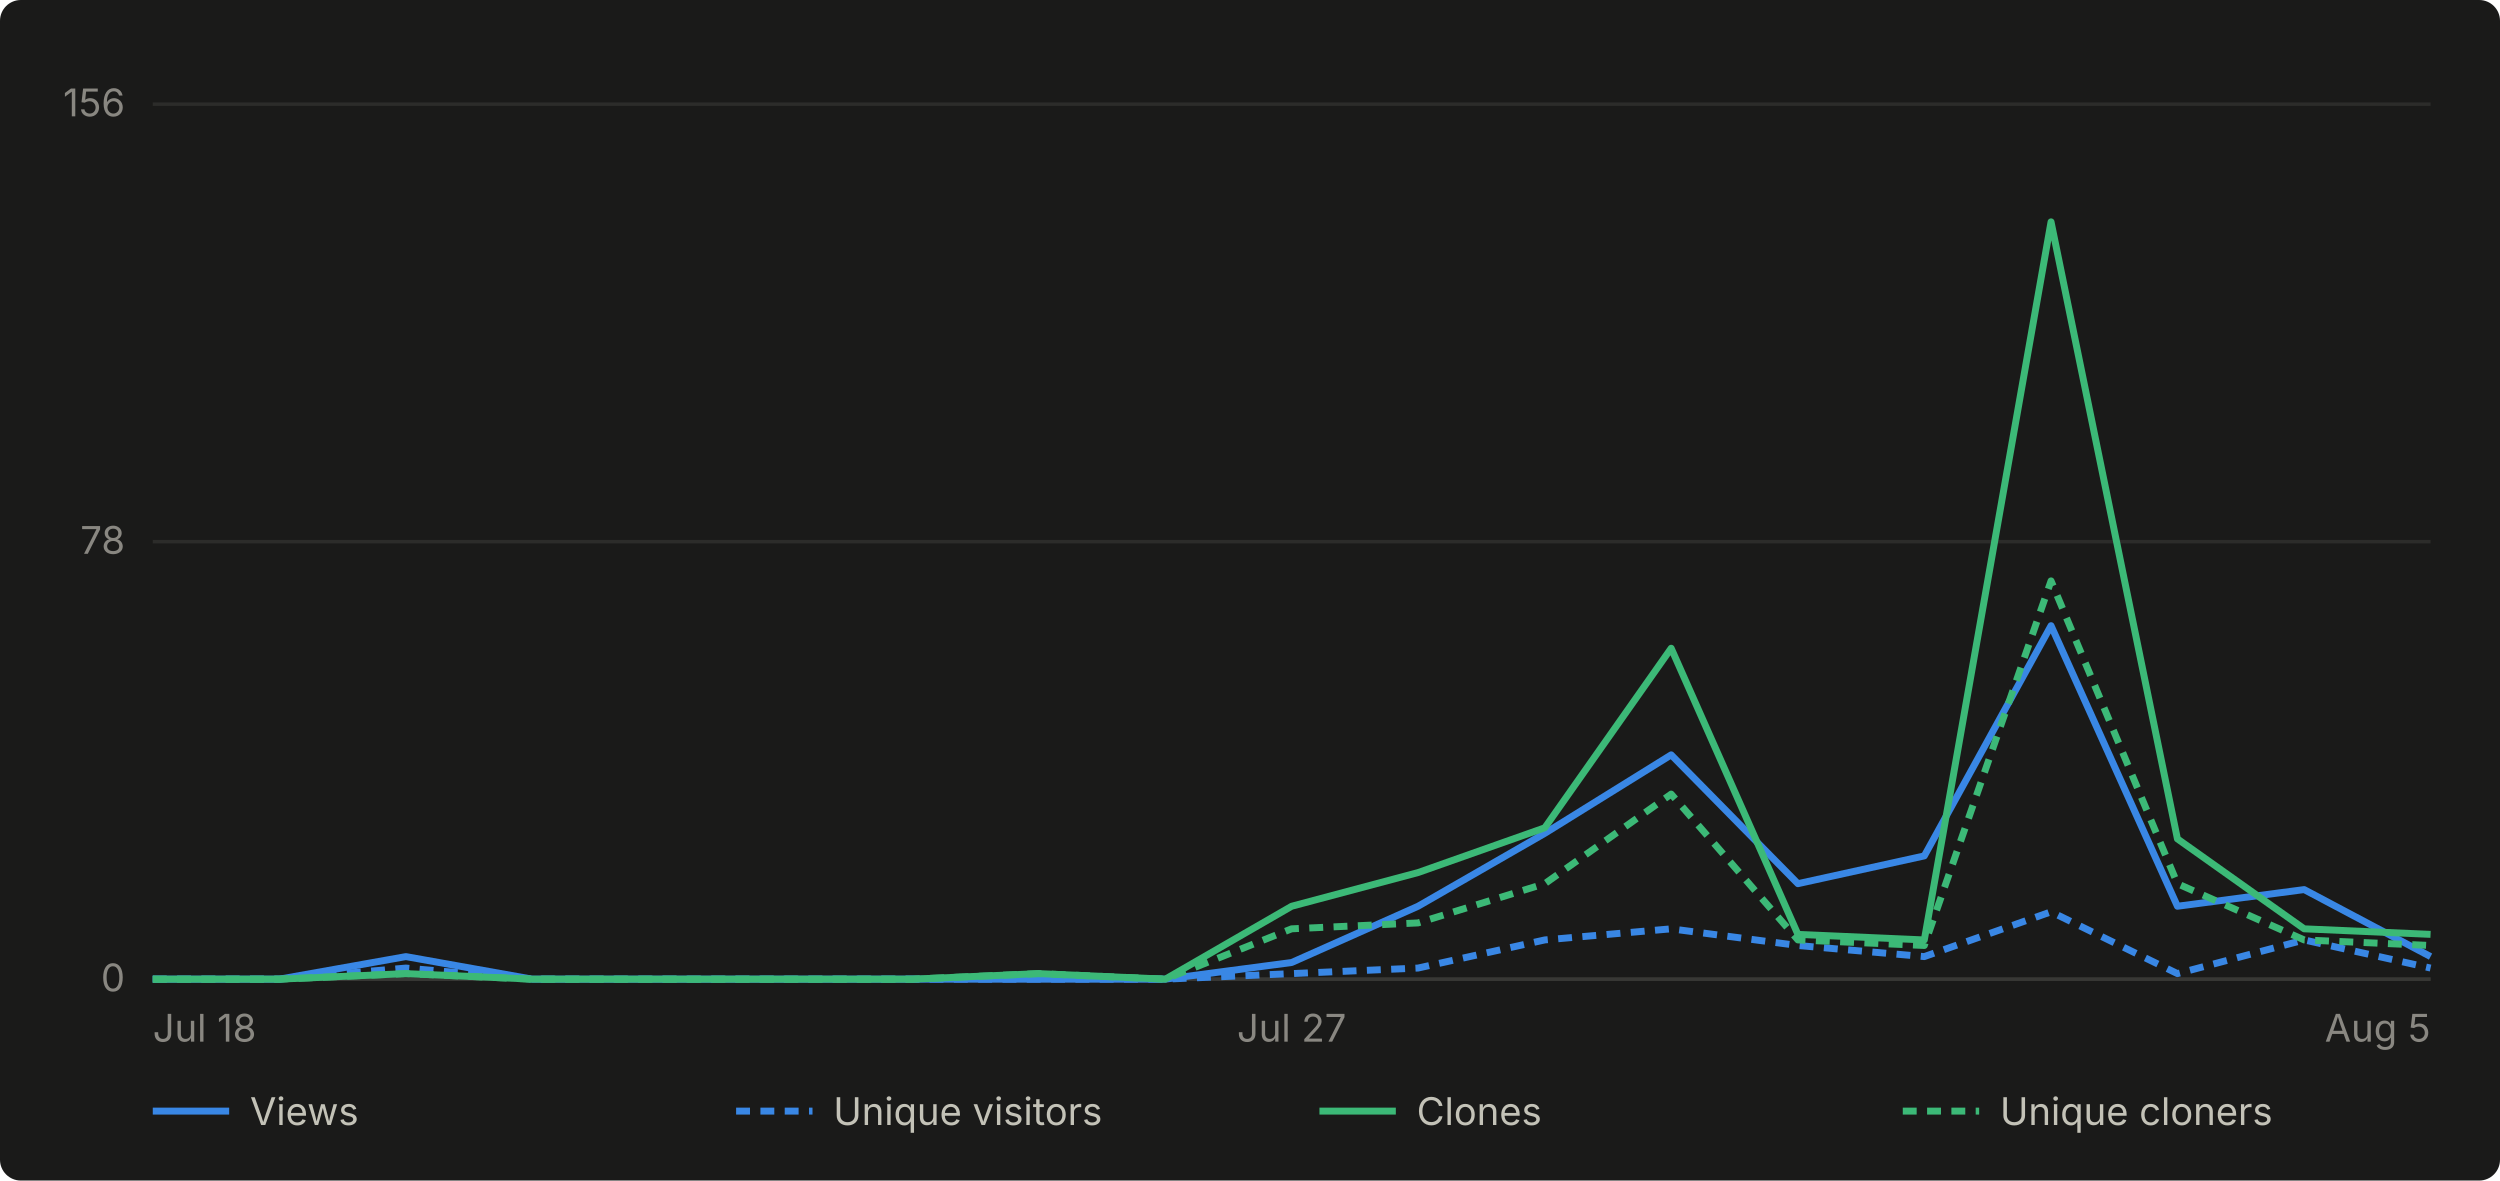
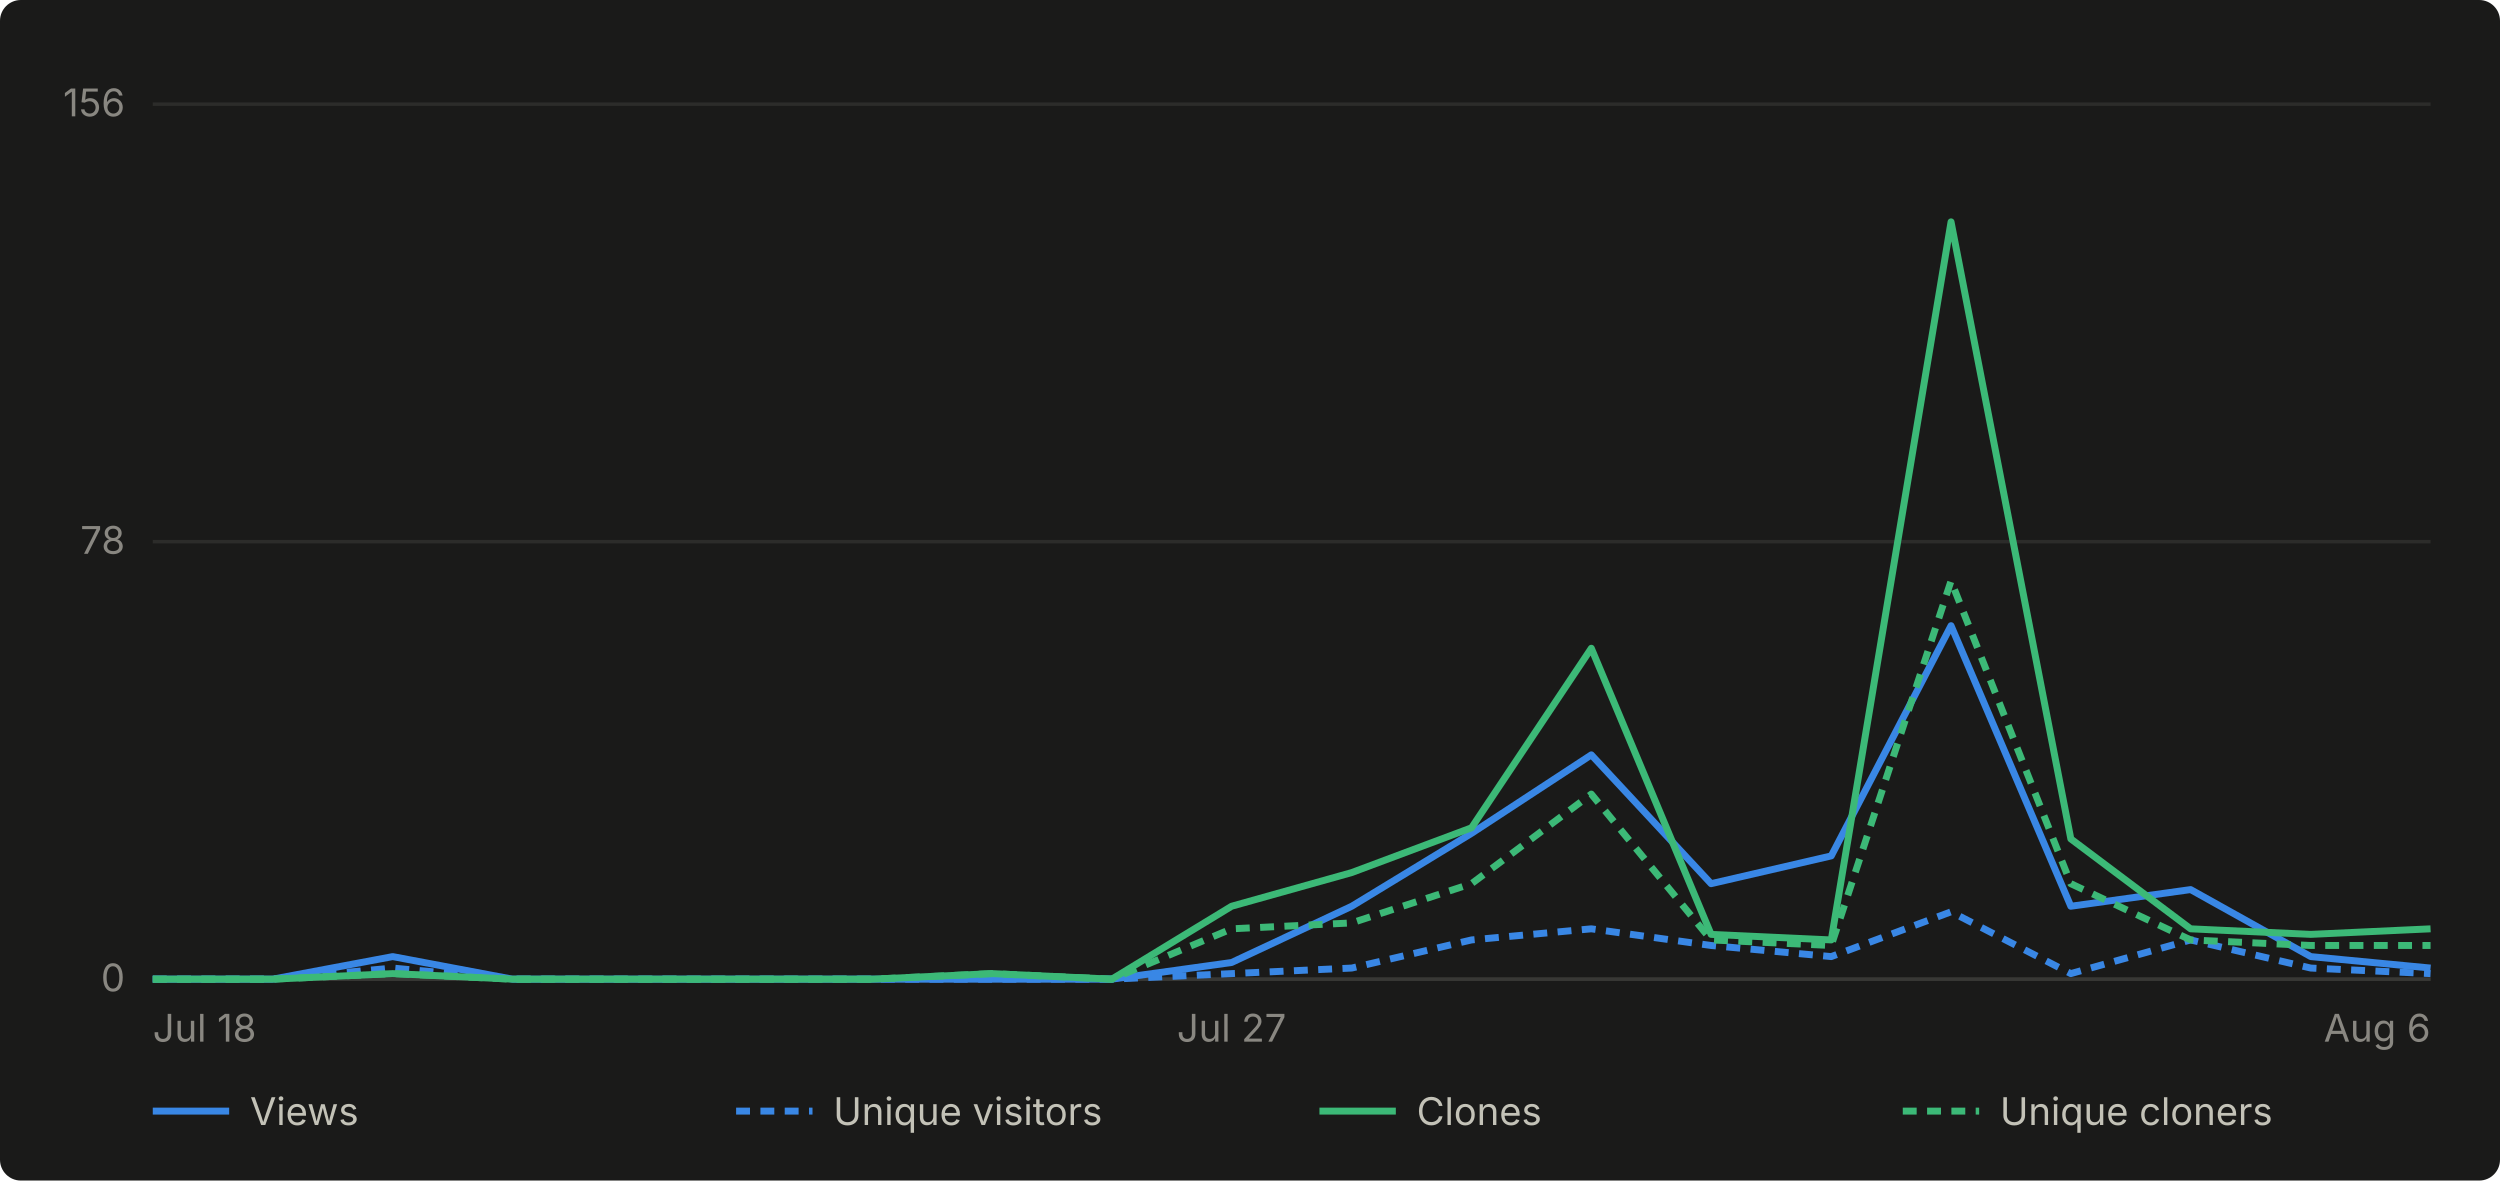
- <svg xmlns="http://www.w3.org/2000/svg" viewBox="0 0 720 340" width="720" height="340" role="img" aria-label="Daily GitHub traffic for abhiunix/AgentHarbor, Jul 18 to Aug 5">
+ <svg xmlns="http://www.w3.org/2000/svg" viewBox="0 0 720 340" width="720" height="340" role="img" aria-label="Daily GitHub traffic for abhiunix/AgentHarbor, Jul 18 to Aug 6">
  <rect width="720" height="340" fill="#1a1a19" rx="6" />
  <g font-family="system-ui, -apple-system, 'Segoe UI', sans-serif">
    <line x1="44" y1="282.0" x2="700" y2="282.0" stroke="#2c2c2a" stroke-width="1" />
    <text x="36" y="285.5" text-anchor="end" fill="#898781" font-size="11">0</text>
    <line x1="44" y1="156.0" x2="700" y2="156.0" stroke="#2c2c2a" stroke-width="1" />
    <text x="36" y="159.5" text-anchor="end" fill="#898781" font-size="11">78</text>
    <line x1="44" y1="30.0" x2="700" y2="30.0" stroke="#2c2c2a" stroke-width="1" />
    <text x="36" y="33.5" text-anchor="end" fill="#898781" font-size="11">156</text>
    <line x1="44" y1="282" x2="700" y2="282" stroke="#383835" stroke-width="1" />
    <text x="44.0" y="300" text-anchor="start" fill="#898781" font-size="11">Jul 18</text>
-     <text x="372.0" y="300" text-anchor="middle" fill="#898781" font-size="11">Jul 27</text>
-     <text x="700.0" y="300" text-anchor="end" fill="#898781" font-size="11">Aug 5</text>
-     <path d="M 44.0 282.0 L 80.4 282.0 L 116.9 275.5 L 153.3 282.0 L 189.8 282.0 L 226.2 282.0 L 262.7 282.0 L 299.1 282.0 L 335.6 282.0 L 372.0 277.2 L 408.4 261.0 L 444.9 240.0 L 481.3 217.4 L 517.8 254.5 L 554.2 246.5 L 590.7 180.2 L 627.1 261.0 L 663.6 256.2 L 700.0 275.5" fill="none" stroke="#3987e5" stroke-width="2" stroke-linejoin="round" />
-     <path d="M 44.0 282.0 L 80.4 282.0 L 116.9 278.8 L 153.3 282.0 L 189.8 282.0 L 226.2 282.0 L 262.7 282.0 L 299.1 282.0 L 335.6 282.0 L 372.0 280.4 L 408.4 278.8 L 444.9 270.7 L 481.3 267.5 L 517.8 272.3 L 554.2 275.5 L 590.7 262.6 L 627.1 280.4 L 663.6 270.7 L 700.0 278.8" fill="none" stroke="#3987e5" stroke-width="2" stroke-linejoin="round" stroke-dasharray="4 3" />
-     <path d="M 44.0 282.0 L 80.4 282.0 L 116.9 280.4 L 153.3 282.0 L 189.8 282.0 L 226.2 282.0 L 262.7 282.0 L 299.1 280.4 L 335.6 282.0 L 372.0 261.0 L 408.4 251.3 L 444.9 238.4 L 481.3 186.7 L 517.8 269.1 L 554.2 270.7 L 590.7 63.9 L 627.1 241.6 L 663.6 267.5 L 700.0 269.1" fill="none" stroke="#3cb977" stroke-width="2" stroke-linejoin="round" />
-     <path d="M 44.0 282.0 L 80.4 282.0 L 116.9 280.4 L 153.3 282.0 L 189.8 282.0 L 226.2 282.0 L 262.7 282.0 L 299.1 280.4 L 335.6 282.0 L 372.0 267.5 L 408.4 265.8 L 444.9 254.5 L 481.3 228.7 L 517.8 270.7 L 554.2 272.3 L 590.7 167.3 L 627.1 254.5 L 663.6 270.7 L 700.0 272.3" fill="none" stroke="#3cb977" stroke-width="2" stroke-linejoin="round" stroke-dasharray="4 3" />
+     <text x="354.7" y="300" text-anchor="middle" fill="#898781" font-size="11">Jul 27</text>
+     <text x="700.0" y="300" text-anchor="end" fill="#898781" font-size="11">Aug 6</text>
+     <path d="M 44.0 282.0 L 78.5 282.0 L 113.1 275.5 L 147.6 282.0 L 182.1 282.0 L 216.6 282.0 L 251.2 282.0 L 285.7 282.0 L 320.2 282.0 L 354.7 277.2 L 389.3 261.0 L 423.8 240.0 L 458.3 217.4 L 492.8 254.5 L 527.4 246.5 L 561.9 180.2 L 596.4 261.0 L 630.9 256.2 L 665.5 275.5 L 700.0 278.8" fill="none" stroke="#3987e5" stroke-width="2" stroke-linejoin="round" />
+     <path d="M 44.0 282.0 L 78.5 282.0 L 113.1 278.8 L 147.6 282.0 L 182.1 282.0 L 216.6 282.0 L 251.2 282.0 L 285.7 282.0 L 320.2 282.0 L 354.7 280.4 L 389.3 278.8 L 423.8 270.7 L 458.3 267.5 L 492.8 272.3 L 527.4 275.5 L 561.9 262.6 L 596.4 280.4 L 630.9 270.7 L 665.5 278.8 L 700.0 280.4" fill="none" stroke="#3987e5" stroke-width="2" stroke-linejoin="round" stroke-dasharray="4 3" />
+     <path d="M 44.0 282.0 L 78.5 282.0 L 113.1 280.4 L 147.6 282.0 L 182.1 282.0 L 216.6 282.0 L 251.2 282.0 L 285.7 280.4 L 320.2 282.0 L 354.7 261.0 L 389.3 251.3 L 423.8 238.4 L 458.3 186.7 L 492.8 269.1 L 527.4 270.7 L 561.9 63.9 L 596.4 241.6 L 630.9 267.5 L 665.5 269.1 L 700.0 267.5" fill="none" stroke="#3cb977" stroke-width="2" stroke-linejoin="round" />
+     <path d="M 44.0 282.0 L 78.5 282.0 L 113.1 280.4 L 147.6 282.0 L 182.1 282.0 L 216.6 282.0 L 251.2 282.0 L 285.7 280.4 L 320.2 282.0 L 354.7 267.5 L 389.3 265.8 L 423.8 254.5 L 458.3 228.7 L 492.8 270.7 L 527.4 272.3 L 561.9 167.3 L 596.4 254.5 L 630.9 270.7 L 665.5 272.3 L 700.0 272.3" fill="none" stroke="#3cb977" stroke-width="2" stroke-linejoin="round" stroke-dasharray="4 3" />
    <line x1="44" y1="320" x2="66" y2="320" stroke="#3987e5" stroke-width="2" />
    <text x="72" y="324" fill="#c3c2b7" font-size="11">Views</text>
    <line x1="212" y1="320" x2="234" y2="320" stroke="#3987e5" stroke-width="2" stroke-dasharray="4 3" />
    <text x="240" y="324" fill="#c3c2b7" font-size="11">Unique visitors</text>
    <line x1="380" y1="320" x2="402" y2="320" stroke="#3cb977" stroke-width="2" />
    <text x="408" y="324" fill="#c3c2b7" font-size="11">Clones</text>
    <line x1="548" y1="320" x2="570" y2="320" stroke="#3cb977" stroke-width="2" stroke-dasharray="4 3" />
    <text x="576" y="324" fill="#c3c2b7" font-size="11">Unique cloners</text>
  </g>
</svg>
